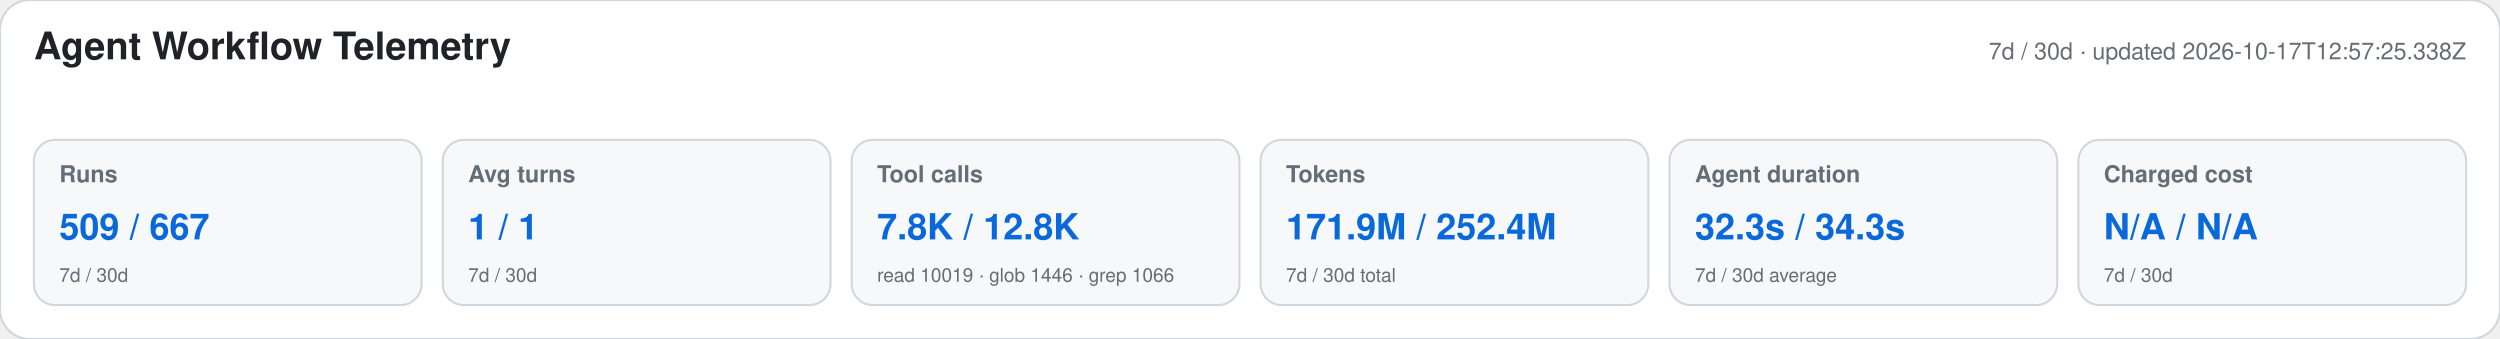
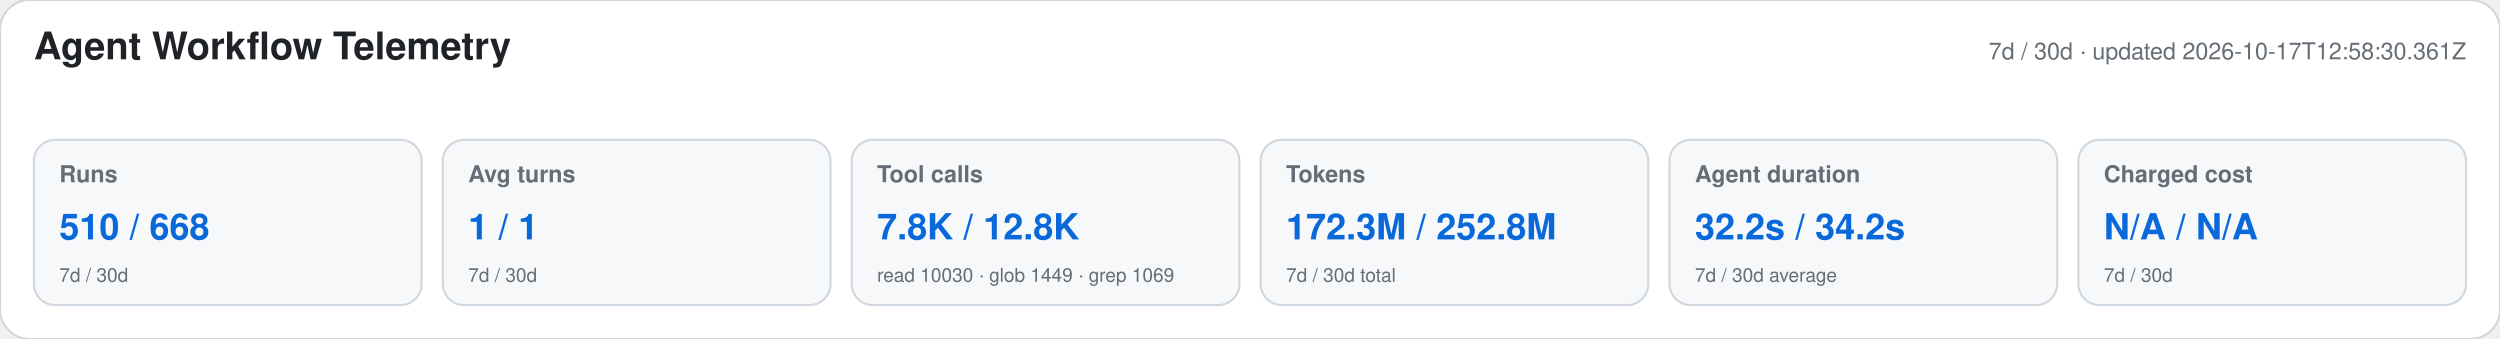
<svg xmlns="http://www.w3.org/2000/svg" width="1180" height="160" viewBox="0 0 1180 160" role="img" aria-labelledby="title desc">
  <style>text{font-family:-apple-system,BlinkMacSystemFont,"Segoe UI",Helvetica,Arial,sans-serif}.heading{font-size:18px;font-weight:650;fill:#1f2328}.meta,.label,.secondary{fill:#656d76}.meta,.label{font-size:11px}.label{font-weight:600}.primary{font-size:17px;font-weight:700;fill:#0969da}.secondary{font-size:9px}</style>
  <rect width="1180" height="160" rx="14" fill="#ffffff" stroke="#d0d7de" />
  <text x="16" y="28" class="heading">Agent Workflow Telemetry</text>
-   <text x="1164" y="28" text-anchor="end" class="meta">7d / 30d · updated 2026-10-17T12:57:25.338Z</text>
+   <text x="1164" y="28" text-anchor="end" class="meta">7d / 30d · updated 2026-10-17T12:58:30.361Z</text>
  <g>
    <rect x="16" y="66" width="183" height="78" rx="10" fill="#f6f8fa" stroke="#d0d7de" />
    <text x="28" y="86" class="label">Runs</text>
-     <text x="28" y="113" class="primary">509 / 667</text>
+     <text x="28" y="113" class="primary">510 / 668</text>
    <text x="28" y="133" class="secondary">7d / 30d</text>
  </g>
  <g>
    <rect x="209" y="66" width="183" height="78" rx="10" fill="#f6f8fa" stroke="#d0d7de" />
    <text x="221" y="86" class="label">Avg turns</text>
    <text x="221" y="113" class="primary">1 / 1</text>
    <text x="221" y="133" class="secondary">7d / 30d</text>
  </g>
  <g>
    <rect x="402" y="66" width="183" height="78" rx="10" fill="#f6f8fa" stroke="#d0d7de" />
    <text x="414" y="86" class="label">Tool calls</text>
    <text x="414" y="113" class="primary">7.8K / 12.8K</text>
-     <text x="414" y="133" class="secondary">read 10019 · glob 1446 · grep 1066</text>
+     <text x="414" y="133" class="secondary">read 10030 · glob 1449 · grep 1069</text>
  </g>
  <g>
    <rect x="595" y="66" width="183" height="78" rx="10" fill="#f6f8fa" stroke="#d0d7de" />
    <text x="607" y="86" class="label">Tokens</text>
-     <text x="607" y="113" class="primary">171.9M / 252.4M</text>
+     <text x="607" y="113" class="primary">172.3M / 252.8M</text>
    <text x="607" y="133" class="secondary">7d / 30d total</text>
  </g>
  <g>
    <rect x="788" y="66" width="183" height="78" rx="10" fill="#f6f8fa" stroke="#d0d7de" />
    <text x="800" y="86" class="label">Agent duration</text>
-     <text x="800" y="113" class="primary">32.3s / 34.3s</text>
+     <text x="800" y="113" class="primary">32.2s / 34.2s</text>
    <text x="800" y="133" class="secondary">7d / 30d average</text>
  </g>
  <g>
    <rect x="981" y="66" width="183" height="78" rx="10" fill="#f6f8fa" stroke="#d0d7de" />
    <text x="993" y="86" class="label">Charged cost</text>
    <text x="993" y="113" class="primary">N/A / N/A</text>
    <text x="993" y="133" class="secondary">7d / 30d</text>
  </g>
</svg>
